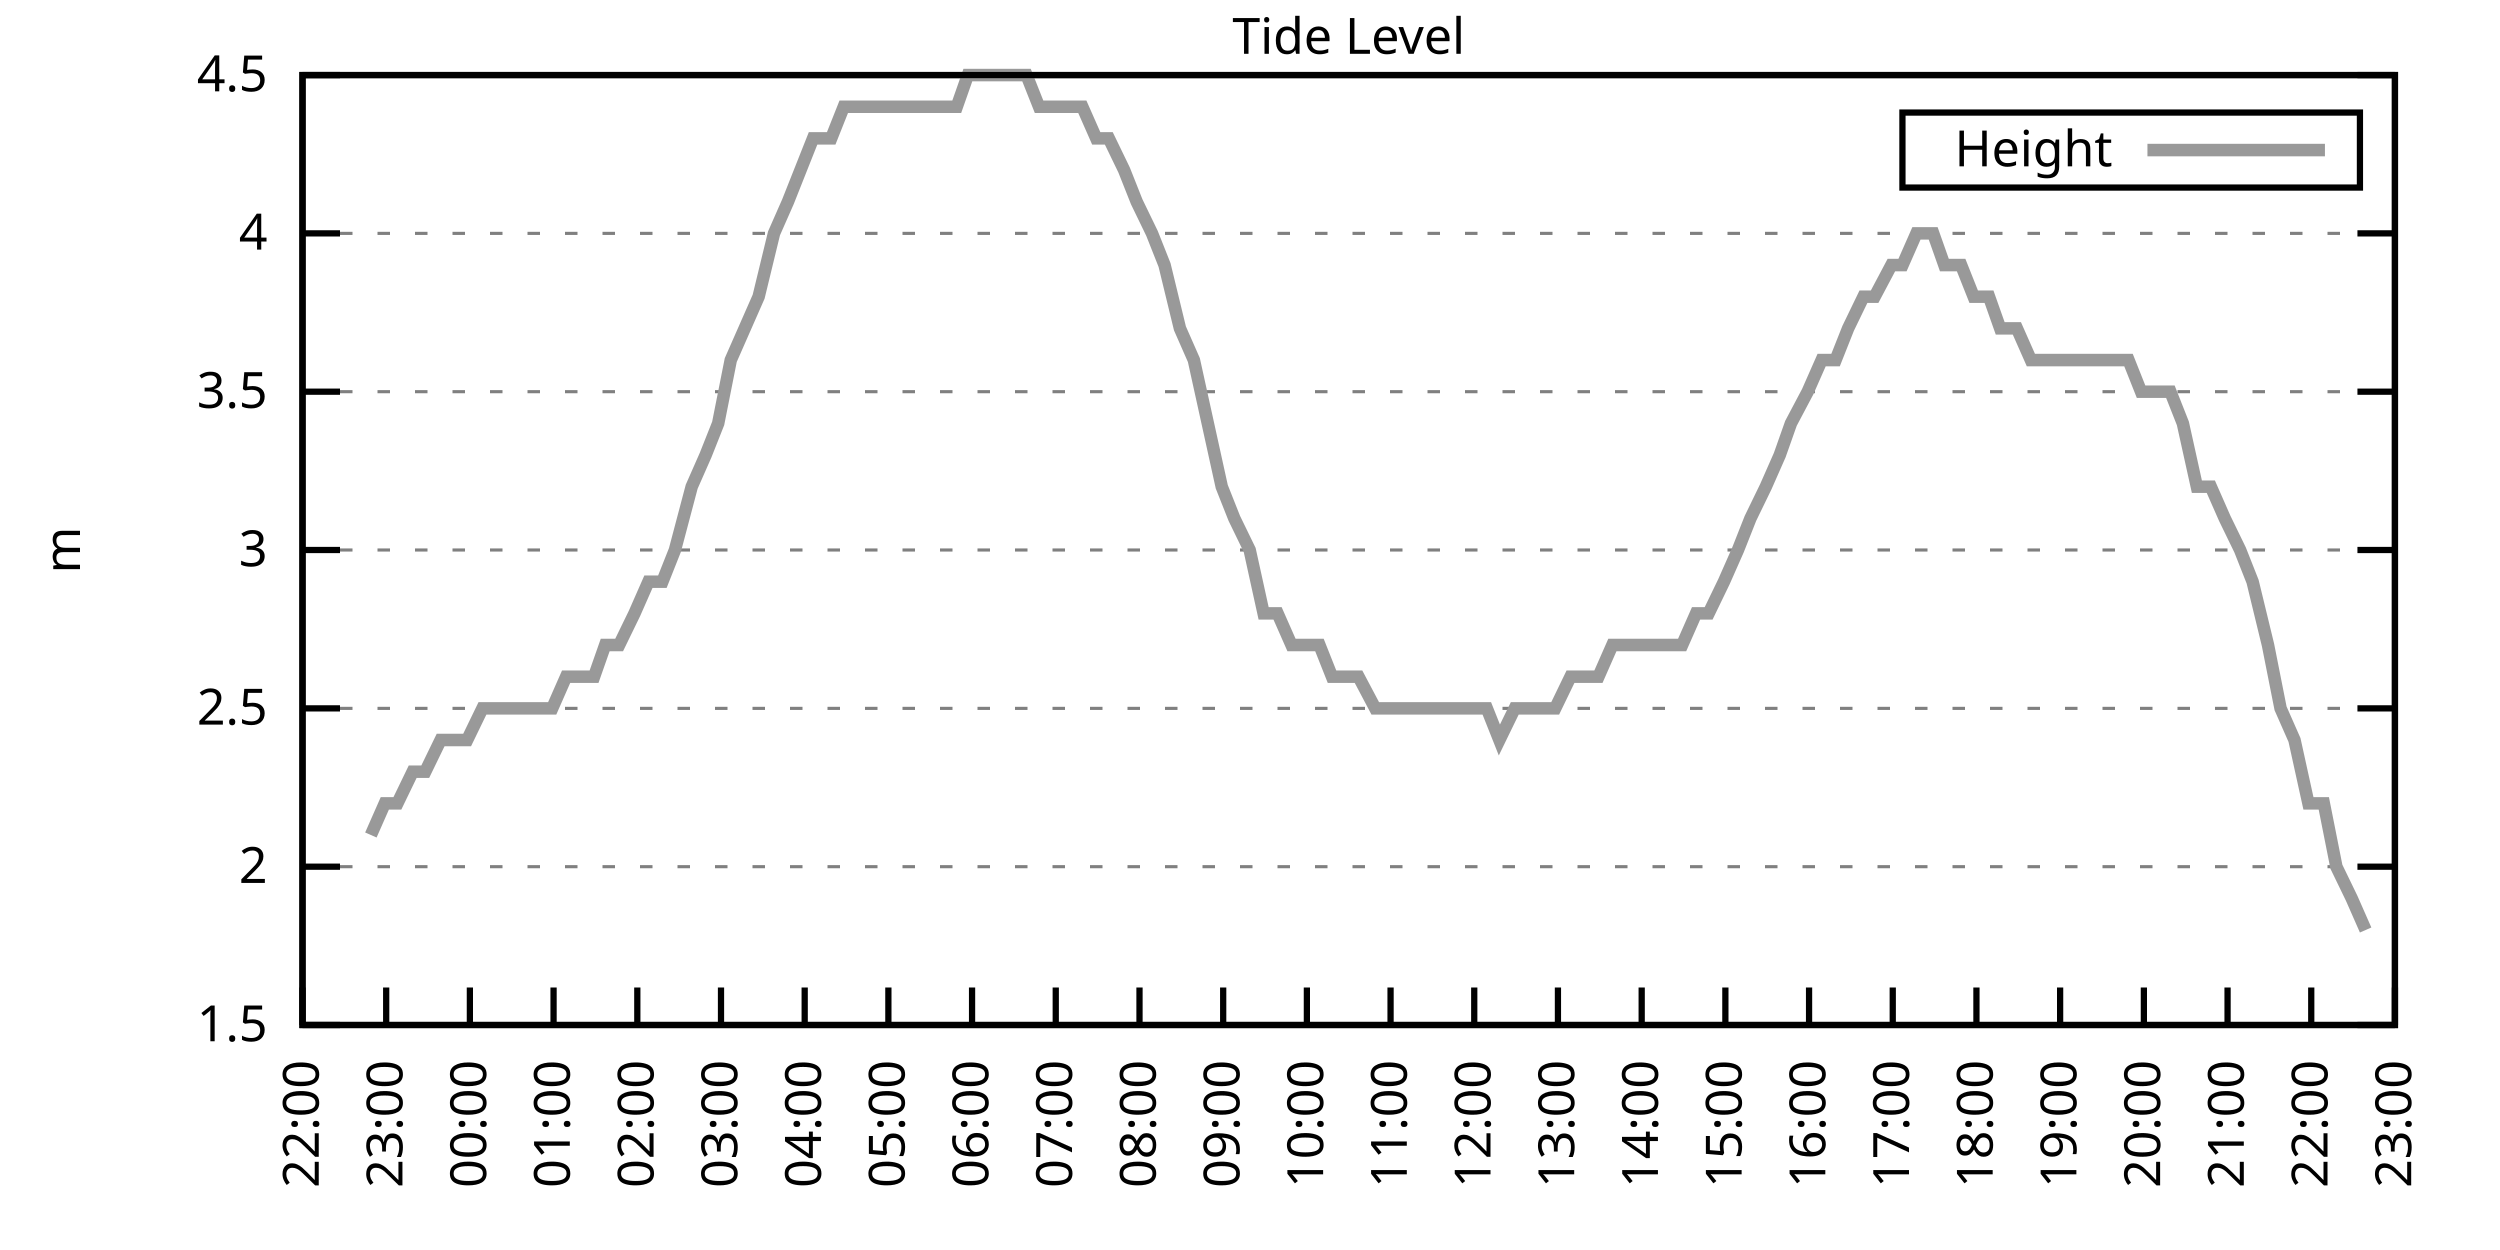
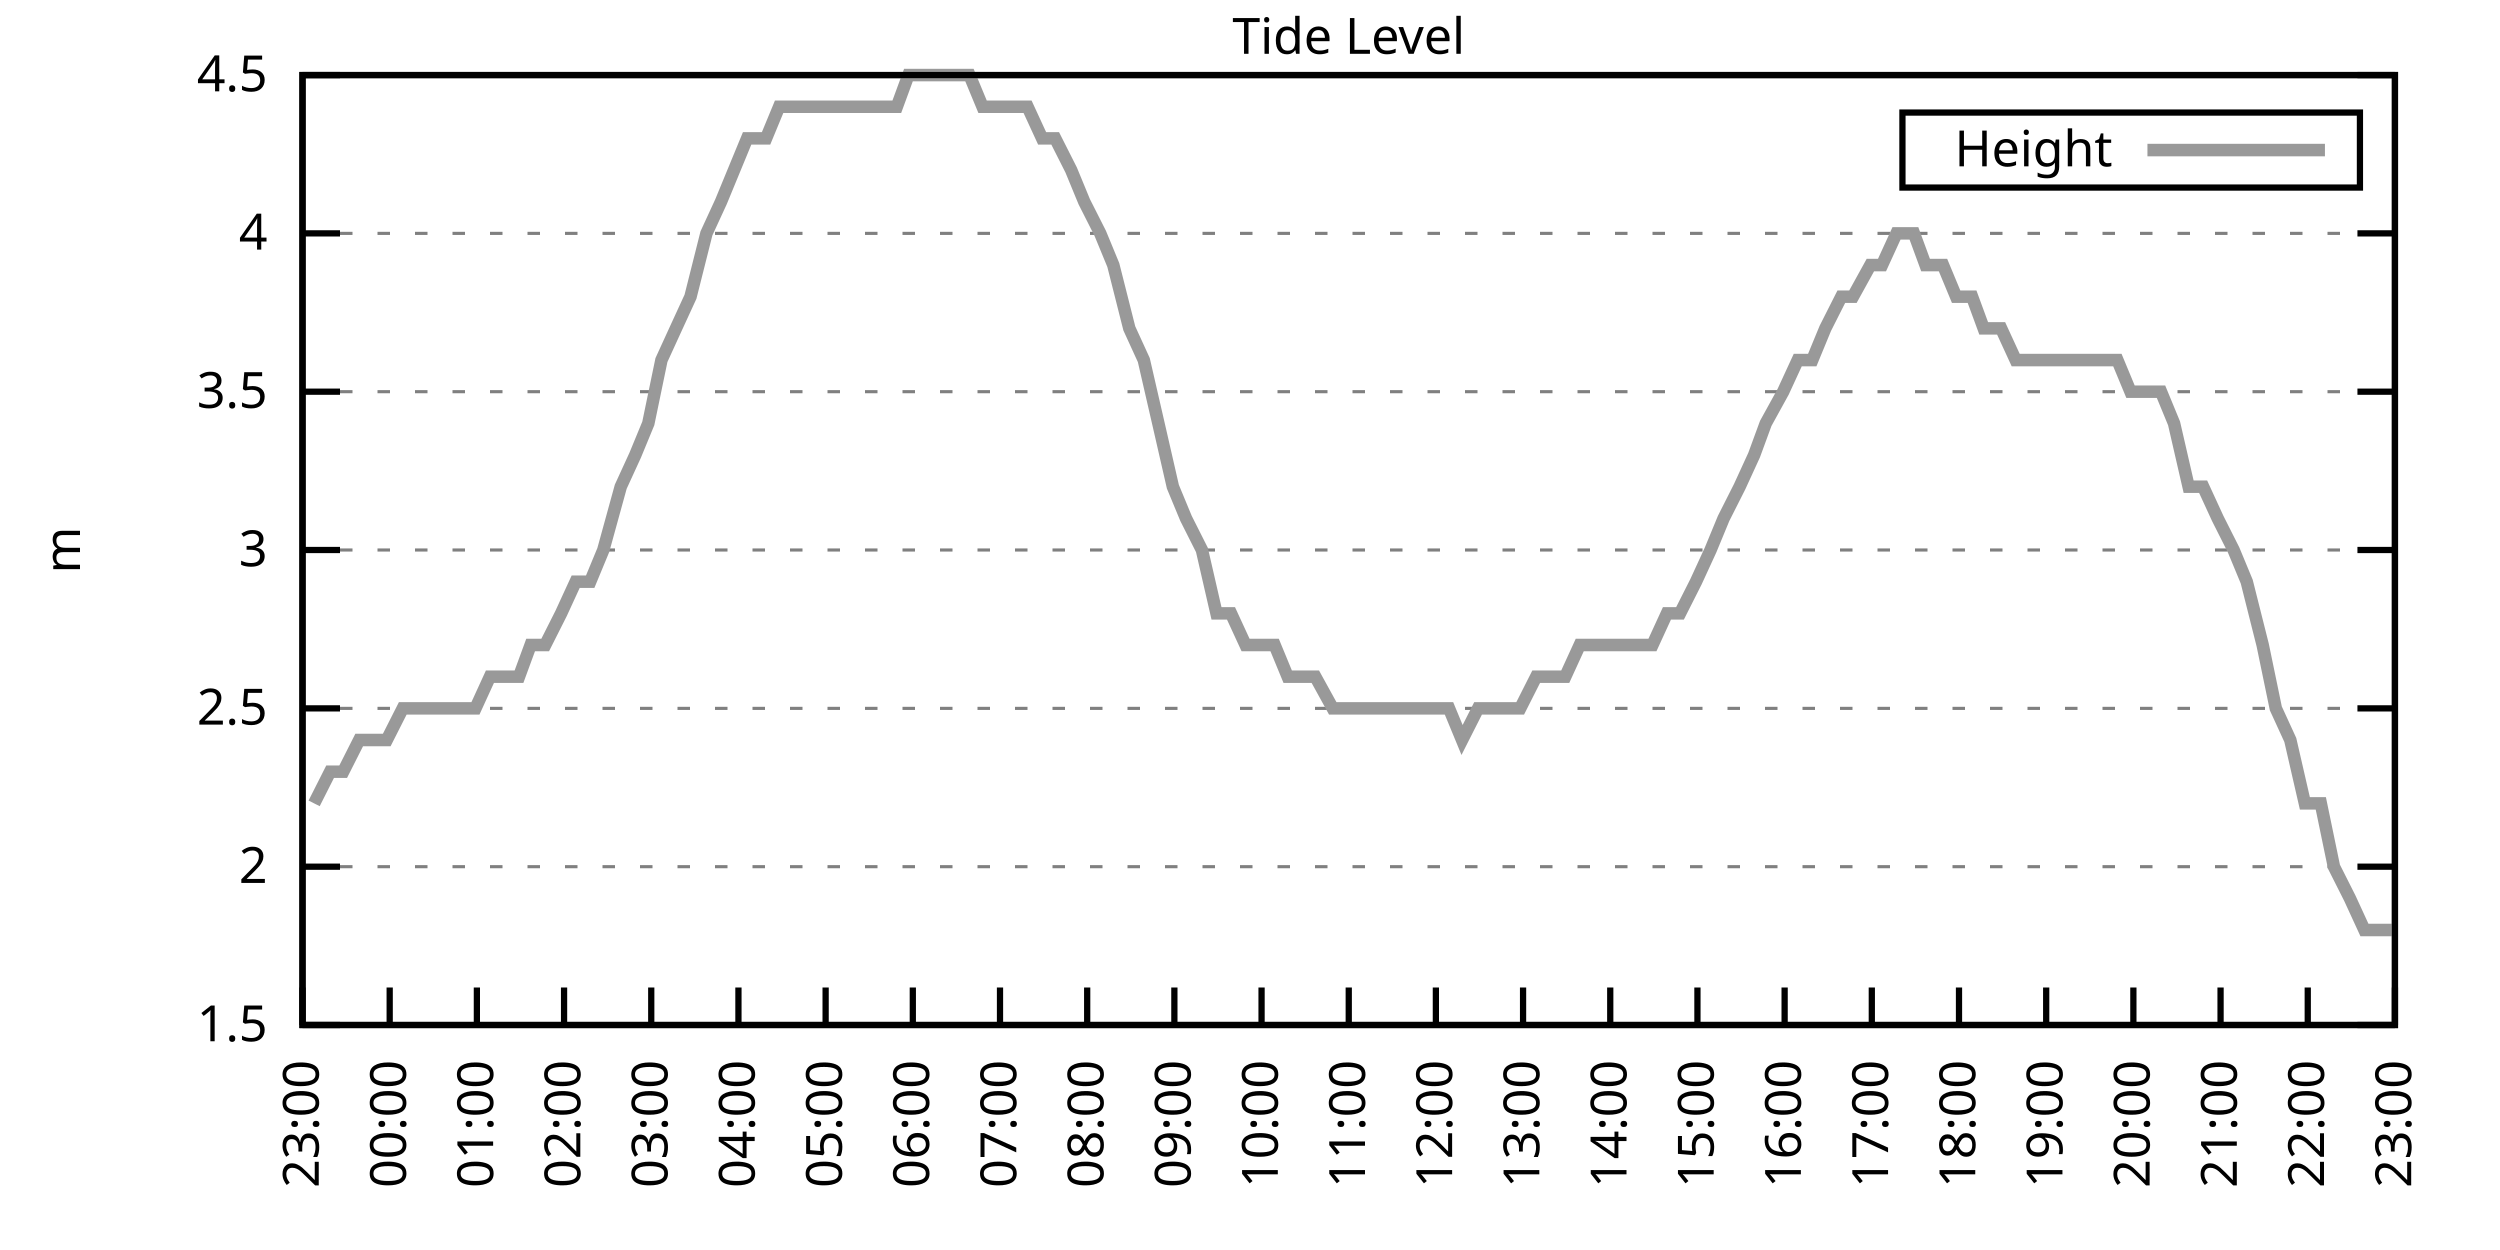
<svg xmlns="http://www.w3.org/2000/svg" xmlns:xlink="http://www.w3.org/1999/xlink" width="400" height="200" viewBox="0 0 400 200">
  <g id="gnuplot_canvas">
    <rect x="0" y="0" width="400" height="200" fill="none" />
    <defs>
      <circle id="gpDot" r="0.5" stroke-width="0.5" stroke="currentColor" />
      <path id="gpPt0" stroke-width="0.333" stroke="currentColor" d="M-1,0 h2 M0,-1 v2" />
      <path id="gpPt1" stroke-width="0.333" stroke="currentColor" d="M-1,-1 L1,1 M1,-1 L-1,1" />
      <path id="gpPt2" stroke-width="0.333" stroke="currentColor" d="M-1,0 L1,0 M0,-1 L0,1 M-1,-1 L1,1 M-1,1 L1,-1" />
      <rect id="gpPt3" stroke-width="0.333" stroke="currentColor" x="-1" y="-1" width="2" height="2" />
      <rect id="gpPt4" stroke-width="0.333" stroke="currentColor" fill="currentColor" x="-1" y="-1" width="2" height="2" />
      <circle id="gpPt5" stroke-width="0.333" stroke="currentColor" cx="0" cy="0" r="1" />
      <use xlink:href="#gpPt5" id="gpPt6" fill="currentColor" stroke="none" />
      <path id="gpPt7" stroke-width="0.333" stroke="currentColor" d="M0,-1.33 L-1.33,0.67 L1.33,0.67 z" />
      <use xlink:href="#gpPt7" id="gpPt8" fill="currentColor" stroke="none" />
      <use xlink:href="#gpPt7" id="gpPt9" stroke="currentColor" transform="rotate(180)" />
      <use xlink:href="#gpPt9" id="gpPt10" fill="currentColor" stroke="none" />
      <use xlink:href="#gpPt3" id="gpPt11" stroke="currentColor" transform="rotate(45)" />
      <use xlink:href="#gpPt11" id="gpPt12" fill="currentColor" stroke="none" />
      <path id="gpPt13" stroke-width="0.333" stroke="currentColor" d="M0,1.330 L1.265,0.411 L0.782,-1.067 L-0.782,-1.076 L-1.265,0.411 z" />
      <use xlink:href="#gpPt13" id="gpPt14" fill="currentColor" stroke="none" />
      <filter id="textbox" filterUnits="objectBoundingBox" x="0" y="0" height="1" width="1">
        <feFlood flood-color="white" flood-opacity="1" result="bgnd" />
        <feComposite in="SourceGraphic" in2="bgnd" operator="atop" />
      </filter>
      <filter id="greybox" filterUnits="objectBoundingBox" x="0" y="0" height="1" width="1">
        <feFlood flood-color="lightgrey" flood-opacity="1" result="grey" />
        <feComposite in="SourceGraphic" in2="grey" operator="atop" />
      </filter>
    </defs>
    <g fill="none" color="white" stroke="currentColor" stroke-width="1.00" stroke-linecap="butt" stroke-linejoin="miter">
</g>
    <g fill="none" color="black" stroke="currentColor" stroke-width="1.00" stroke-linecap="butt" stroke-linejoin="miter">
      <g stroke="none" shape-rendering="crispEdges">
        <polygon fill="rgb(255, 255, 255)" points="48.40,164.00 383.18,164.00 383.18,12.02 48.40,12.02 " />
      </g>
    </g>
    <g fill="none" color="black" stroke="currentColor" stroke-width="1.00" stroke-linecap="butt" stroke-linejoin="miter">
</g>
    <g fill="none" color="black" stroke="black" stroke-width="0.50" stroke-linecap="butt" stroke-linejoin="miter">
</g>
    <g fill="none" color="gray" stroke="currentColor" stroke-width="0.50" stroke-linecap="butt" stroke-linejoin="miter">
      <path stroke="gray" stroke-dasharray="2,4" class="gridline" d="M48.40,164.00 L383.19,164.00  " />
    </g>
    <g fill="none" color="gray" stroke="gray" stroke-width="1.00" stroke-linecap="butt" stroke-linejoin="miter">
</g>
    <g fill="none" color="black" stroke="currentColor" stroke-width="1.00" stroke-linecap="butt" stroke-linejoin="miter">
      <path stroke="black" d="M48.40,164.00 L54.40,164.00 M383.19,164.00 L377.19,164.00  " />
      <g transform="translate(42.80,166.60)" stroke="none" fill="black" font-family="Sans" font-size="8.00" text-anchor="end">
        <text>
          <tspan font-family="Sans"> 1.5</tspan>
        </text>
      </g>
    </g>
    <g fill="none" color="black" stroke="currentColor" stroke-width="1.00" stroke-linecap="butt" stroke-linejoin="miter">
</g>
    <g fill="none" color="black" stroke="black" stroke-width="0.50" stroke-linecap="butt" stroke-linejoin="miter">
</g>
    <g fill="none" color="gray" stroke="currentColor" stroke-width="0.50" stroke-linecap="butt" stroke-linejoin="miter">
      <path stroke="gray" stroke-dasharray="2,4" class="gridline" d="M48.40,138.67 L383.19,138.67  " />
    </g>
    <g fill="none" color="gray" stroke="gray" stroke-width="1.00" stroke-linecap="butt" stroke-linejoin="miter">
</g>
    <g fill="none" color="black" stroke="currentColor" stroke-width="1.00" stroke-linecap="butt" stroke-linejoin="miter">
      <path stroke="black" d="M48.40,138.67 L54.40,138.67 M383.19,138.67 L377.19,138.67  " />
      <g transform="translate(42.80,141.27)" stroke="none" fill="black" font-family="Sans" font-size="8.00" text-anchor="end">
        <text>
          <tspan font-family="Sans"> 2</tspan>
        </text>
      </g>
    </g>
    <g fill="none" color="black" stroke="currentColor" stroke-width="1.00" stroke-linecap="butt" stroke-linejoin="miter">
</g>
    <g fill="none" color="black" stroke="black" stroke-width="0.50" stroke-linecap="butt" stroke-linejoin="miter">
</g>
    <g fill="none" color="gray" stroke="currentColor" stroke-width="0.50" stroke-linecap="butt" stroke-linejoin="miter">
      <path stroke="gray" stroke-dasharray="2,4" class="gridline" d="M48.40,113.34 L383.19,113.34  " />
    </g>
    <g fill="none" color="gray" stroke="gray" stroke-width="1.00" stroke-linecap="butt" stroke-linejoin="miter">
</g>
    <g fill="none" color="black" stroke="currentColor" stroke-width="1.00" stroke-linecap="butt" stroke-linejoin="miter">
      <path stroke="black" d="M48.40,113.34 L54.40,113.34 M383.19,113.34 L377.19,113.34  " />
      <g transform="translate(42.80,115.94)" stroke="none" fill="black" font-family="Sans" font-size="8.00" text-anchor="end">
        <text>
          <tspan font-family="Sans"> 2.5</tspan>
        </text>
      </g>
    </g>
    <g fill="none" color="black" stroke="currentColor" stroke-width="1.00" stroke-linecap="butt" stroke-linejoin="miter">
</g>
    <g fill="none" color="black" stroke="black" stroke-width="0.50" stroke-linecap="butt" stroke-linejoin="miter">
</g>
    <g fill="none" color="gray" stroke="currentColor" stroke-width="0.50" stroke-linecap="butt" stroke-linejoin="miter">
      <path stroke="gray" stroke-dasharray="2,4" class="gridline" d="M48.40,88.00 L383.19,88.00  " />
    </g>
    <g fill="none" color="gray" stroke="gray" stroke-width="1.00" stroke-linecap="butt" stroke-linejoin="miter">
</g>
    <g fill="none" color="black" stroke="currentColor" stroke-width="1.00" stroke-linecap="butt" stroke-linejoin="miter">
      <path stroke="black" d="M48.40,88.00 L54.40,88.00 M383.19,88.00 L377.19,88.00  " />
      <g transform="translate(42.80,90.60)" stroke="none" fill="black" font-family="Sans" font-size="8.00" text-anchor="end">
        <text>
          <tspan font-family="Sans"> 3</tspan>
        </text>
      </g>
    </g>
    <g fill="none" color="black" stroke="currentColor" stroke-width="1.00" stroke-linecap="butt" stroke-linejoin="miter">
</g>
    <g fill="none" color="black" stroke="black" stroke-width="0.50" stroke-linecap="butt" stroke-linejoin="miter">
</g>
    <g fill="none" color="gray" stroke="currentColor" stroke-width="0.50" stroke-linecap="butt" stroke-linejoin="miter">
      <path stroke="gray" stroke-dasharray="2,4" class="gridline" d="M48.40,62.67 L383.19,62.67  " />
    </g>
    <g fill="none" color="gray" stroke="gray" stroke-width="1.00" stroke-linecap="butt" stroke-linejoin="miter">
</g>
    <g fill="none" color="black" stroke="currentColor" stroke-width="1.00" stroke-linecap="butt" stroke-linejoin="miter">
      <path stroke="black" d="M48.40,62.67 L54.40,62.67 M383.19,62.67 L377.19,62.67  " />
      <g transform="translate(42.80,65.27)" stroke="none" fill="black" font-family="Sans" font-size="8.00" text-anchor="end">
        <text>
          <tspan font-family="Sans"> 3.5</tspan>
        </text>
      </g>
    </g>
    <g fill="none" color="black" stroke="currentColor" stroke-width="1.00" stroke-linecap="butt" stroke-linejoin="miter">
</g>
    <g fill="none" color="black" stroke="black" stroke-width="0.50" stroke-linecap="butt" stroke-linejoin="miter">
</g>
    <g fill="none" color="gray" stroke="currentColor" stroke-width="0.50" stroke-linecap="butt" stroke-linejoin="miter">
      <path stroke="gray" stroke-dasharray="2,4" class="gridline" d="M48.40,37.34 L383.19,37.34  " />
    </g>
    <g fill="none" color="gray" stroke="gray" stroke-width="1.00" stroke-linecap="butt" stroke-linejoin="miter">
</g>
    <g fill="none" color="black" stroke="currentColor" stroke-width="1.00" stroke-linecap="butt" stroke-linejoin="miter">
      <path stroke="black" d="M48.40,37.34 L54.40,37.34 M383.19,37.34 L377.19,37.34  " />
      <g transform="translate(42.80,39.94)" stroke="none" fill="black" font-family="Sans" font-size="8.00" text-anchor="end">
        <text>
          <tspan font-family="Sans"> 4</tspan>
        </text>
      </g>
    </g>
    <g fill="none" color="black" stroke="currentColor" stroke-width="1.00" stroke-linecap="butt" stroke-linejoin="miter">
</g>
    <g fill="none" color="black" stroke="black" stroke-width="0.50" stroke-linecap="butt" stroke-linejoin="miter">
</g>
    <g fill="none" color="gray" stroke="currentColor" stroke-width="0.50" stroke-linecap="butt" stroke-linejoin="miter">
      <path stroke="gray" stroke-dasharray="2,4" class="gridline" d="M48.40,12.01 L383.19,12.01  " />
    </g>
    <g fill="none" color="gray" stroke="gray" stroke-width="1.00" stroke-linecap="butt" stroke-linejoin="miter">
</g>
    <g fill="none" color="black" stroke="currentColor" stroke-width="1.00" stroke-linecap="butt" stroke-linejoin="miter">
      <path stroke="black" d="M48.40,12.01 L54.40,12.01 M383.19,12.01 L377.19,12.01  " />
      <g transform="translate(42.80,14.61)" stroke="none" fill="black" font-family="Sans" font-size="8.00" text-anchor="end">
        <text>
          <tspan font-family="Sans"> 4.5</tspan>
        </text>
      </g>
    </g>
    <g fill="none" color="black" stroke="currentColor" stroke-width="1.00" stroke-linecap="butt" stroke-linejoin="miter">
      <path stroke="black" d="M48.40,164.00 L48.40,158.00  " />
      <g transform="translate(51.00,169.60) rotate(270.00)" stroke="none" fill="black" font-family="Sans" font-size="8.00" text-anchor="end">
        <text>
-           <tspan font-family="Sans">22:00</tspan>
-         </text>
-       </g>
-     </g>
-     <g fill="none" color="black" stroke="currentColor" stroke-width="1.00" stroke-linecap="butt" stroke-linejoin="miter">
-       <path stroke="black" d="M61.79,164.00 L61.79,158.00  " />
-       <g transform="translate(64.39,169.60) rotate(270.00)" stroke="none" fill="black" font-family="Sans" font-size="8.00" text-anchor="end">
-         <text>
          <tspan font-family="Sans">23:00</tspan>
        </text>
      </g>
    </g>
    <g fill="none" color="black" stroke="currentColor" stroke-width="1.00" stroke-linecap="butt" stroke-linejoin="miter">
-       <path stroke="black" d="M75.18,164.00 L75.18,158.00  " />
-       <g transform="translate(77.78,169.60) rotate(270.00)" stroke="none" fill="black" font-family="Sans" font-size="8.00" text-anchor="end">
+       <path stroke="black" d="M62.35,164.00 L62.35,158.00  " />
+       <g transform="translate(64.95,169.60) rotate(270.00)" stroke="none" fill="black" font-family="Sans" font-size="8.00" text-anchor="end">
        <text>
          <tspan font-family="Sans">00:00</tspan>
        </text>
      </g>
    </g>
    <g fill="none" color="black" stroke="currentColor" stroke-width="1.00" stroke-linecap="butt" stroke-linejoin="miter">
-       <path stroke="black" d="M88.57,164.00 L88.57,158.00  " />
-       <g transform="translate(91.17,169.60) rotate(270.00)" stroke="none" fill="black" font-family="Sans" font-size="8.00" text-anchor="end">
+       <path stroke="black" d="M76.30,164.00 L76.30,158.00  " />
+       <g transform="translate(78.90,169.60) rotate(270.00)" stroke="none" fill="black" font-family="Sans" font-size="8.00" text-anchor="end">
        <text>
          <tspan font-family="Sans">01:00</tspan>
        </text>
      </g>
    </g>
    <g fill="none" color="black" stroke="currentColor" stroke-width="1.00" stroke-linecap="butt" stroke-linejoin="miter">
-       <path stroke="black" d="M101.97,164.00 L101.97,158.00  " />
-       <g transform="translate(104.57,169.60) rotate(270.00)" stroke="none" fill="black" font-family="Sans" font-size="8.00" text-anchor="end">
+       <path stroke="black" d="M90.25,164.00 L90.25,158.00  " />
+       <g transform="translate(92.85,169.60) rotate(270.00)" stroke="none" fill="black" font-family="Sans" font-size="8.00" text-anchor="end">
        <text>
          <tspan font-family="Sans">02:00</tspan>
        </text>
      </g>
    </g>
    <g fill="none" color="black" stroke="currentColor" stroke-width="1.00" stroke-linecap="butt" stroke-linejoin="miter">
-       <path stroke="black" d="M115.36,164.00 L115.36,158.00  " />
-       <g transform="translate(117.96,169.60) rotate(270.00)" stroke="none" fill="black" font-family="Sans" font-size="8.00" text-anchor="end">
+       <path stroke="black" d="M104.20,164.00 L104.20,158.00  " />
+       <g transform="translate(106.80,169.60) rotate(270.00)" stroke="none" fill="black" font-family="Sans" font-size="8.00" text-anchor="end">
        <text>
          <tspan font-family="Sans">03:00</tspan>
        </text>
      </g>
    </g>
    <g fill="none" color="black" stroke="currentColor" stroke-width="1.00" stroke-linecap="butt" stroke-linejoin="miter">
-       <path stroke="black" d="M128.75,164.00 L128.75,158.00  " />
-       <g transform="translate(131.35,169.60) rotate(270.00)" stroke="none" fill="black" font-family="Sans" font-size="8.00" text-anchor="end">
+       <path stroke="black" d="M118.15,164.00 L118.15,158.00  " />
+       <g transform="translate(120.75,169.60) rotate(270.00)" stroke="none" fill="black" font-family="Sans" font-size="8.00" text-anchor="end">
        <text>
          <tspan font-family="Sans">04:00</tspan>
        </text>
      </g>
    </g>
    <g fill="none" color="black" stroke="currentColor" stroke-width="1.00" stroke-linecap="butt" stroke-linejoin="miter">
-       <path stroke="black" d="M142.14,164.00 L142.14,158.00  " />
-       <g transform="translate(144.74,169.60) rotate(270.00)" stroke="none" fill="black" font-family="Sans" font-size="8.00" text-anchor="end">
+       <path stroke="black" d="M132.10,164.00 L132.10,158.00  " />
+       <g transform="translate(134.70,169.60) rotate(270.00)" stroke="none" fill="black" font-family="Sans" font-size="8.00" text-anchor="end">
        <text>
          <tspan font-family="Sans">05:00</tspan>
        </text>
      </g>
    </g>
    <g fill="none" color="black" stroke="currentColor" stroke-width="1.00" stroke-linecap="butt" stroke-linejoin="miter">
-       <path stroke="black" d="M155.53,164.00 L155.53,158.00  " />
-       <g transform="translate(158.13,169.60) rotate(270.00)" stroke="none" fill="black" font-family="Sans" font-size="8.00" text-anchor="end">
+       <path stroke="black" d="M146.05,164.00 L146.05,158.00  " />
+       <g transform="translate(148.65,169.60) rotate(270.00)" stroke="none" fill="black" font-family="Sans" font-size="8.00" text-anchor="end">
        <text>
          <tspan font-family="Sans">06:00</tspan>
        </text>
      </g>
    </g>
    <g fill="none" color="black" stroke="currentColor" stroke-width="1.00" stroke-linecap="butt" stroke-linejoin="miter">
-       <path stroke="black" d="M168.92,164.00 L168.92,158.00  " />
-       <g transform="translate(171.52,169.60) rotate(270.00)" stroke="none" fill="black" font-family="Sans" font-size="8.00" text-anchor="end">
+       <path stroke="black" d="M160.00,164.00 L160.00,158.00  " />
+       <g transform="translate(162.60,169.60) rotate(270.00)" stroke="none" fill="black" font-family="Sans" font-size="8.00" text-anchor="end">
        <text>
          <tspan font-family="Sans">07:00</tspan>
        </text>
      </g>
    </g>
    <g fill="none" color="black" stroke="currentColor" stroke-width="1.00" stroke-linecap="butt" stroke-linejoin="miter">
-       <path stroke="black" d="M182.32,164.00 L182.32,158.00  " />
-       <g transform="translate(184.92,169.60) rotate(270.00)" stroke="none" fill="black" font-family="Sans" font-size="8.00" text-anchor="end">
+       <path stroke="black" d="M173.95,164.00 L173.95,158.00  " />
+       <g transform="translate(176.55,169.60) rotate(270.00)" stroke="none" fill="black" font-family="Sans" font-size="8.00" text-anchor="end">
        <text>
          <tspan font-family="Sans">08:00</tspan>
        </text>
      </g>
    </g>
    <g fill="none" color="black" stroke="currentColor" stroke-width="1.00" stroke-linecap="butt" stroke-linejoin="miter">
-       <path stroke="black" d="M195.71,164.00 L195.71,158.00  " />
-       <g transform="translate(198.31,169.60) rotate(270.00)" stroke="none" fill="black" font-family="Sans" font-size="8.00" text-anchor="end">
+       <path stroke="black" d="M187.90,164.00 L187.90,158.00  " />
+       <g transform="translate(190.50,169.60) rotate(270.00)" stroke="none" fill="black" font-family="Sans" font-size="8.00" text-anchor="end">
        <text>
          <tspan font-family="Sans">09:00</tspan>
        </text>
      </g>
    </g>
    <g fill="none" color="black" stroke="currentColor" stroke-width="1.00" stroke-linecap="butt" stroke-linejoin="miter">
-       <path stroke="black" d="M209.10,164.00 L209.10,158.00  " />
-       <g transform="translate(211.70,169.60) rotate(270.00)" stroke="none" fill="black" font-family="Sans" font-size="8.00" text-anchor="end">
+       <path stroke="black" d="M201.85,164.00 L201.85,158.00  " />
+       <g transform="translate(204.45,169.60) rotate(270.00)" stroke="none" fill="black" font-family="Sans" font-size="8.00" text-anchor="end">
        <text>
          <tspan font-family="Sans">10:00</tspan>
        </text>
      </g>
    </g>
    <g fill="none" color="black" stroke="currentColor" stroke-width="1.00" stroke-linecap="butt" stroke-linejoin="miter">
-       <path stroke="black" d="M222.49,164.00 L222.49,158.00  " />
-       <g transform="translate(225.09,169.60) rotate(270.00)" stroke="none" fill="black" font-family="Sans" font-size="8.00" text-anchor="end">
+       <path stroke="black" d="M215.80,164.00 L215.80,158.00  " />
+       <g transform="translate(218.40,169.60) rotate(270.00)" stroke="none" fill="black" font-family="Sans" font-size="8.00" text-anchor="end">
        <text>
          <tspan font-family="Sans">11:00</tspan>
        </text>
      </g>
    </g>
    <g fill="none" color="black" stroke="currentColor" stroke-width="1.00" stroke-linecap="butt" stroke-linejoin="miter">
-       <path stroke="black" d="M235.88,164.00 L235.88,158.00  " />
-       <g transform="translate(238.48,169.60) rotate(270.00)" stroke="none" fill="black" font-family="Sans" font-size="8.00" text-anchor="end">
+       <path stroke="black" d="M229.74,164.00 L229.74,158.00  " />
+       <g transform="translate(232.34,169.60) rotate(270.00)" stroke="none" fill="black" font-family="Sans" font-size="8.00" text-anchor="end">
        <text>
          <tspan font-family="Sans">12:00</tspan>
        </text>
      </g>
    </g>
    <g fill="none" color="black" stroke="currentColor" stroke-width="1.00" stroke-linecap="butt" stroke-linejoin="miter">
-       <path stroke="black" d="M249.27,164.00 L249.27,158.00  " />
-       <g transform="translate(251.87,169.60) rotate(270.00)" stroke="none" fill="black" font-family="Sans" font-size="8.00" text-anchor="end">
+       <path stroke="black" d="M243.69,164.00 L243.69,158.00  " />
+       <g transform="translate(246.29,169.60) rotate(270.00)" stroke="none" fill="black" font-family="Sans" font-size="8.00" text-anchor="end">
        <text>
          <tspan font-family="Sans">13:00</tspan>
        </text>
      </g>
    </g>
    <g fill="none" color="black" stroke="currentColor" stroke-width="1.00" stroke-linecap="butt" stroke-linejoin="miter">
-       <path stroke="black" d="M262.67,164.00 L262.67,158.00  " />
-       <g transform="translate(265.27,169.60) rotate(270.00)" stroke="none" fill="black" font-family="Sans" font-size="8.00" text-anchor="end">
+       <path stroke="black" d="M257.64,164.00 L257.64,158.00  " />
+       <g transform="translate(260.24,169.60) rotate(270.00)" stroke="none" fill="black" font-family="Sans" font-size="8.00" text-anchor="end">
        <text>
          <tspan font-family="Sans">14:00</tspan>
        </text>
      </g>
    </g>
    <g fill="none" color="black" stroke="currentColor" stroke-width="1.00" stroke-linecap="butt" stroke-linejoin="miter">
-       <path stroke="black" d="M276.06,164.00 L276.06,158.00  " />
-       <g transform="translate(278.66,169.60) rotate(270.00)" stroke="none" fill="black" font-family="Sans" font-size="8.00" text-anchor="end">
+       <path stroke="black" d="M271.59,164.00 L271.59,158.00  " />
+       <g transform="translate(274.19,169.60) rotate(270.00)" stroke="none" fill="black" font-family="Sans" font-size="8.00" text-anchor="end">
        <text>
          <tspan font-family="Sans">15:00</tspan>
        </text>
      </g>
    </g>
    <g fill="none" color="black" stroke="currentColor" stroke-width="1.00" stroke-linecap="butt" stroke-linejoin="miter">
-       <path stroke="black" d="M289.45,164.00 L289.45,158.00  " />
-       <g transform="translate(292.05,169.60) rotate(270.00)" stroke="none" fill="black" font-family="Sans" font-size="8.00" text-anchor="end">
+       <path stroke="black" d="M285.54,164.00 L285.54,158.00  " />
+       <g transform="translate(288.14,169.60) rotate(270.00)" stroke="none" fill="black" font-family="Sans" font-size="8.00" text-anchor="end">
        <text>
          <tspan font-family="Sans">16:00</tspan>
        </text>
      </g>
    </g>
    <g fill="none" color="black" stroke="currentColor" stroke-width="1.00" stroke-linecap="butt" stroke-linejoin="miter">
-       <path stroke="black" d="M302.84,164.00 L302.84,158.00  " />
-       <g transform="translate(305.44,169.60) rotate(270.00)" stroke="none" fill="black" font-family="Sans" font-size="8.00" text-anchor="end">
+       <path stroke="black" d="M299.49,164.00 L299.49,158.00  " />
+       <g transform="translate(302.09,169.60) rotate(270.00)" stroke="none" fill="black" font-family="Sans" font-size="8.00" text-anchor="end">
        <text>
          <tspan font-family="Sans">17:00</tspan>
        </text>
      </g>
    </g>
    <g fill="none" color="black" stroke="currentColor" stroke-width="1.00" stroke-linecap="butt" stroke-linejoin="miter">
-       <path stroke="black" d="M316.23,164.00 L316.23,158.00  " />
-       <g transform="translate(318.83,169.60) rotate(270.00)" stroke="none" fill="black" font-family="Sans" font-size="8.00" text-anchor="end">
+       <path stroke="black" d="M313.44,164.00 L313.44,158.00  " />
+       <g transform="translate(316.04,169.60) rotate(270.00)" stroke="none" fill="black" font-family="Sans" font-size="8.00" text-anchor="end">
        <text>
          <tspan font-family="Sans">18:00</tspan>
        </text>
      </g>
    </g>
    <g fill="none" color="black" stroke="currentColor" stroke-width="1.00" stroke-linecap="butt" stroke-linejoin="miter">
-       <path stroke="black" d="M329.62,164.00 L329.62,158.00  " />
-       <g transform="translate(332.22,169.60) rotate(270.00)" stroke="none" fill="black" font-family="Sans" font-size="8.00" text-anchor="end">
+       <path stroke="black" d="M327.39,164.00 L327.39,158.00  " />
+       <g transform="translate(329.99,169.60) rotate(270.00)" stroke="none" fill="black" font-family="Sans" font-size="8.00" text-anchor="end">
        <text>
          <tspan font-family="Sans">19:00</tspan>
        </text>
      </g>
    </g>
    <g fill="none" color="black" stroke="currentColor" stroke-width="1.00" stroke-linecap="butt" stroke-linejoin="miter">
-       <path stroke="black" d="M343.02,164.00 L343.02,158.00  " />
-       <g transform="translate(345.62,169.60) rotate(270.00)" stroke="none" fill="black" font-family="Sans" font-size="8.00" text-anchor="end">
+       <path stroke="black" d="M341.34,164.00 L341.34,158.00  " />
+       <g transform="translate(343.94,169.60) rotate(270.00)" stroke="none" fill="black" font-family="Sans" font-size="8.00" text-anchor="end">
        <text>
          <tspan font-family="Sans">20:00</tspan>
        </text>
      </g>
    </g>
    <g fill="none" color="black" stroke="currentColor" stroke-width="1.00" stroke-linecap="butt" stroke-linejoin="miter">
-       <path stroke="black" d="M356.41,164.00 L356.41,158.00  " />
-       <g transform="translate(359.01,169.60) rotate(270.00)" stroke="none" fill="black" font-family="Sans" font-size="8.00" text-anchor="end">
+       <path stroke="black" d="M355.29,164.00 L355.29,158.00  " />
+       <g transform="translate(357.89,169.60) rotate(270.00)" stroke="none" fill="black" font-family="Sans" font-size="8.00" text-anchor="end">
        <text>
          <tspan font-family="Sans">21:00</tspan>
        </text>
      </g>
    </g>
    <g fill="none" color="black" stroke="currentColor" stroke-width="1.00" stroke-linecap="butt" stroke-linejoin="miter">
-       <path stroke="black" d="M369.80,164.00 L369.80,158.00  " />
-       <g transform="translate(372.40,169.60) rotate(270.00)" stroke="none" fill="black" font-family="Sans" font-size="8.00" text-anchor="end">
+       <path stroke="black" d="M369.24,164.00 L369.24,158.00  " />
+       <g transform="translate(371.84,169.60) rotate(270.00)" stroke="none" fill="black" font-family="Sans" font-size="8.00" text-anchor="end">
        <text>
          <tspan font-family="Sans">22:00</tspan>
        </text>
      </g>
    </g>
    <g fill="none" color="black" stroke="currentColor" stroke-width="1.00" stroke-linecap="butt" stroke-linejoin="miter">
      <path stroke="black" d="M383.19,164.00 L383.19,158.00  " />
      <g transform="translate(385.79,169.60) rotate(270.00)" stroke="none" fill="black" font-family="Sans" font-size="8.00" text-anchor="end">
        <text>
          <tspan font-family="Sans">23:00</tspan>
        </text>
      </g>
    </g>
    <g fill="none" color="black" stroke="currentColor" stroke-width="1.00" stroke-linecap="butt" stroke-linejoin="miter">
</g>
    <g fill="none" color="black" stroke="currentColor" stroke-width="1.00" stroke-linecap="butt" stroke-linejoin="miter">
      <path stroke="black" d="M48.40,12.01 L48.40,164.00 L383.19,164.00 L383.19,12.01 L48.40,12.01 Z  " />
    </g>
    <g fill="none" color="black" stroke="currentColor" stroke-width="1.00" stroke-linecap="butt" stroke-linejoin="miter">
</g>
    <g fill="none" color="black" stroke="currentColor" stroke-width="1.00" stroke-linecap="butt" stroke-linejoin="miter">
      <path stroke="black" d="M304.39,30.01 L304.39,18.01 L377.59,18.01 L377.59,30.01 L304.39,30.01 Z  " />
    </g>
    <g id="Tide_level_plot_1">
      <g fill="none" color="white" stroke="black" stroke-width="2.00" stroke-linecap="butt" stroke-linejoin="miter">
</g>
      <g fill="none" color="black" stroke="currentColor" stroke-width="2.00" stroke-linecap="butt" stroke-linejoin="miter">
        <g transform="translate(337.99,26.61)" stroke="none" fill="black" font-family="Sans" font-size="8.00" text-anchor="end">
          <text>
            <tspan font-family="Sans">Height</tspan>
          </text>
        </g>
      </g>
      <g fill="none" color="black" stroke="currentColor" stroke-width="2.00" stroke-linecap="butt" stroke-linejoin="miter">
-         <path stroke="rgb(153, 153, 153)" d="M343.59,24.01 L371.99,24.01 M59.34,133.60 L61.57,128.54 L63.58,128.54 L66.03,123.47 L68.04,123.47 L70.50,118.40   L72.73,118.40 L74.74,118.40 L77.19,113.34 L78.98,113.34 L81.43,113.34 L83.44,113.34 L85.67,113.34 L88.35,113.34   L90.58,108.27 L92.37,108.27 L95.05,108.27 L96.83,103.20 L99.06,103.20 L101.52,98.14 L103.75,93.07 L105.98,93.07   L107.99,88.00 L110.67,77.87 L112.90,72.81 L114.91,67.74 L116.92,57.61 L119.15,52.54 L121.38,47.47 L123.84,37.34   L126.07,32.28 L128.08,27.21 L130.09,22.14 L132.99,22.14 L135.00,17.08 L137.45,17.08 L139.24,17.08 L141.69,17.08   L144.15,17.08 L146.16,17.08 L148.61,17.08 L150.85,17.08 L153.08,17.08 L154.86,12.01 L157.10,12.01 L159.77,12.01   L161.78,12.01 L164.24,12.01 L166.25,17.08 L168.70,17.08 L170.49,17.08 L173.17,17.08 L175.40,22.14 L177.41,22.14   L179.86,27.21 L181.87,32.28 L184.32,37.34 L186.33,42.41 L188.79,52.54 L191.02,57.61 L193.25,67.74 L195.48,77.87   L197.49,82.94 L199.95,88.00 L202.18,98.14 L204.41,98.14 L206.64,103.20 L208.65,103.20 L211.11,103.20 L213.12,108.27   L215.35,108.27 L217.36,108.27 L220.04,113.34 L221.82,113.34 L224.05,113.34 L228.96,113.34 L230.97,113.34 L233.43,113.34   L235.66,113.34 L237.89,113.34 L239.90,118.40 L242.36,113.34 L244.59,113.34 L246.60,113.34 L248.83,113.34 L251.28,108.27   L253.29,108.27 L255.75,108.27 L257.98,103.20 L260.21,103.20 L262.22,103.20 L264.45,103.20 L266.91,103.20 L269.14,103.20   L271.37,98.14 L273.38,98.14 L275.83,93.07 L278.07,88.00 L280.07,82.94 L282.53,77.87 L284.76,72.81 L286.55,67.74   L289.23,62.67 L291.46,57.61 L293.69,57.61 L295.70,52.54 L298.15,47.47 L299.94,47.47 L302.62,42.41 L304.40,42.41   L306.63,37.34 L309.31,37.34 L311.10,42.41 L313.78,42.41 L315.79,47.47 L318.24,47.47 L320.03,52.54 L322.70,52.54   L324.94,57.61 L327.17,57.61 L329.40,57.61 L331.41,57.61 L333.64,57.61 L335.87,57.61 L338.33,57.61 L340.56,57.61   L342.57,62.67 L344.80,62.67 L347.26,62.67 L349.26,67.74 L351.50,77.87 L353.73,77.87 L355.96,82.94 L358.42,88.00   L360.42,93.07 L362.88,103.20 L364.89,113.34 L367.12,118.40 L369.35,128.54 L371.81,128.54 L373.82,138.67 L376.27,143.73   L378.50,148.80  " />
+         <path stroke="rgb(153, 153, 153)" d="M343.59,24.01 L371.99,24.01 M50.26,128.54 L52.82,123.47 L54.91,123.47 L57.47,118.40 L59.79,118.40 L61.88,118.40   L64.44,113.34 L66.30,113.34 L68.86,113.34 L70.95,113.34 L73.28,113.34 L76.07,113.34 L78.39,108.27 L80.25,108.27   L83.04,108.27 L84.90,103.20 L87.23,103.20 L89.78,98.14 L92.11,93.07 L94.43,93.07 L96.53,88.00 L99.32,77.87   L101.64,72.81 L103.73,67.74 L105.83,57.61 L108.15,52.54 L110.48,47.47 L113.03,37.34 L115.36,32.28 L117.45,27.21   L119.54,22.14 L122.57,22.14 L124.66,17.08 L127.22,17.08 L129.08,17.08 L131.63,17.08 L134.19,17.08 L136.28,17.08   L138.84,17.08 L141.16,17.08 L143.49,17.08 L145.35,12.01 L147.67,12.01 L150.46,12.01 L152.56,12.01 L155.11,12.01   L157.21,17.08 L159.76,17.08 L161.62,17.08 L164.41,17.08 L166.74,22.14 L168.83,22.14 L171.39,27.21 L173.48,32.28   L176.04,37.34 L178.13,42.41 L180.69,52.54 L183.01,57.61 L185.34,67.74 L187.66,77.87 L189.76,82.94 L192.31,88.00   L194.64,98.14 L196.96,98.14 L199.29,103.20 L201.38,103.20 L203.94,103.20 L206.03,108.27 L208.36,108.27 L210.45,108.27   L213.24,113.34 L215.10,113.34 L217.42,113.34 L222.54,113.34 L224.63,113.34 L227.19,113.34 L229.51,113.34 L231.84,113.34   L233.93,118.40 L236.49,113.34 L238.81,113.34 L240.90,113.34 L243.23,113.34 L245.79,108.27 L247.88,108.27 L250.44,108.27   L252.76,103.20 L255.09,103.20 L257.18,103.20 L259.50,103.20 L262.06,103.20 L264.39,103.20 L266.71,98.14 L268.80,98.14   L271.36,93.07 L273.69,88.00 L275.78,82.94 L278.34,77.87 L280.66,72.81 L282.52,67.74 L285.31,62.67 L287.64,57.61   L289.96,57.61 L292.05,52.54 L294.61,47.47 L296.47,47.47 L299.26,42.41 L301.12,42.41 L303.44,37.34 L306.23,37.34   L308.09,42.41 L310.88,42.41 L312.98,47.47 L315.53,47.47 L317.39,52.54 L320.18,52.54 L322.51,57.61 L324.83,57.61   L327.16,57.61 L329.25,57.61 L331.58,57.61 L333.90,57.61 L336.46,57.61 L338.78,57.61 L340.88,62.67 L343.20,62.67   L345.76,62.67 L347.85,67.74 L350.18,77.87 L352.50,77.87 L354.83,82.94 L357.38,88.00 L359.48,93.07 L362.03,103.20   L364.13,113.34 L366.45,118.40 L368.78,128.54 L371.33,128.54 L373.43,138.67 L375.98,143.73 L378.31,148.80 L380.40,148.80   L382.96,148.80  " />
      </g>
    </g>
    <g fill="none" color="black" stroke="currentColor" stroke-width="2.00" stroke-linecap="butt" stroke-linejoin="miter">
</g>
    <g fill="none" color="black" stroke="black" stroke-width="1.00" stroke-linecap="butt" stroke-linejoin="miter">
</g>
    <g fill="none" color="black" stroke="currentColor" stroke-width="1.00" stroke-linecap="butt" stroke-linejoin="miter">
      <path stroke="black" d="M48.40,12.01 L48.40,164.00 L383.19,164.00 L383.19,12.01 L48.40,12.01 Z  " />
      <g transform="translate(12.80,88.01) rotate(270.00)" stroke="none" fill="black" font-family="Sans" font-size="8.00" text-anchor="middle">
        <text>
          <tspan font-family="Sans">m</tspan>
        </text>
      </g>
    </g>
    <g fill="none" color="black" stroke="currentColor" stroke-width="1.00" stroke-linecap="butt" stroke-linejoin="miter">
</g>
    <g fill="none" color="black" stroke="currentColor" stroke-width="1.00" stroke-linecap="butt" stroke-linejoin="miter">
      <g transform="translate(215.79,8.61)" stroke="none" fill="black" font-family="Sans" font-size="8.00" text-anchor="middle">
        <text>
          <tspan font-family="Sans">Tide Level</tspan>
        </text>
      </g>
    </g>
    <g fill="none" color="black" stroke="currentColor" stroke-width="1.00" stroke-linecap="butt" stroke-linejoin="miter">
</g>
  </g>
</svg>
